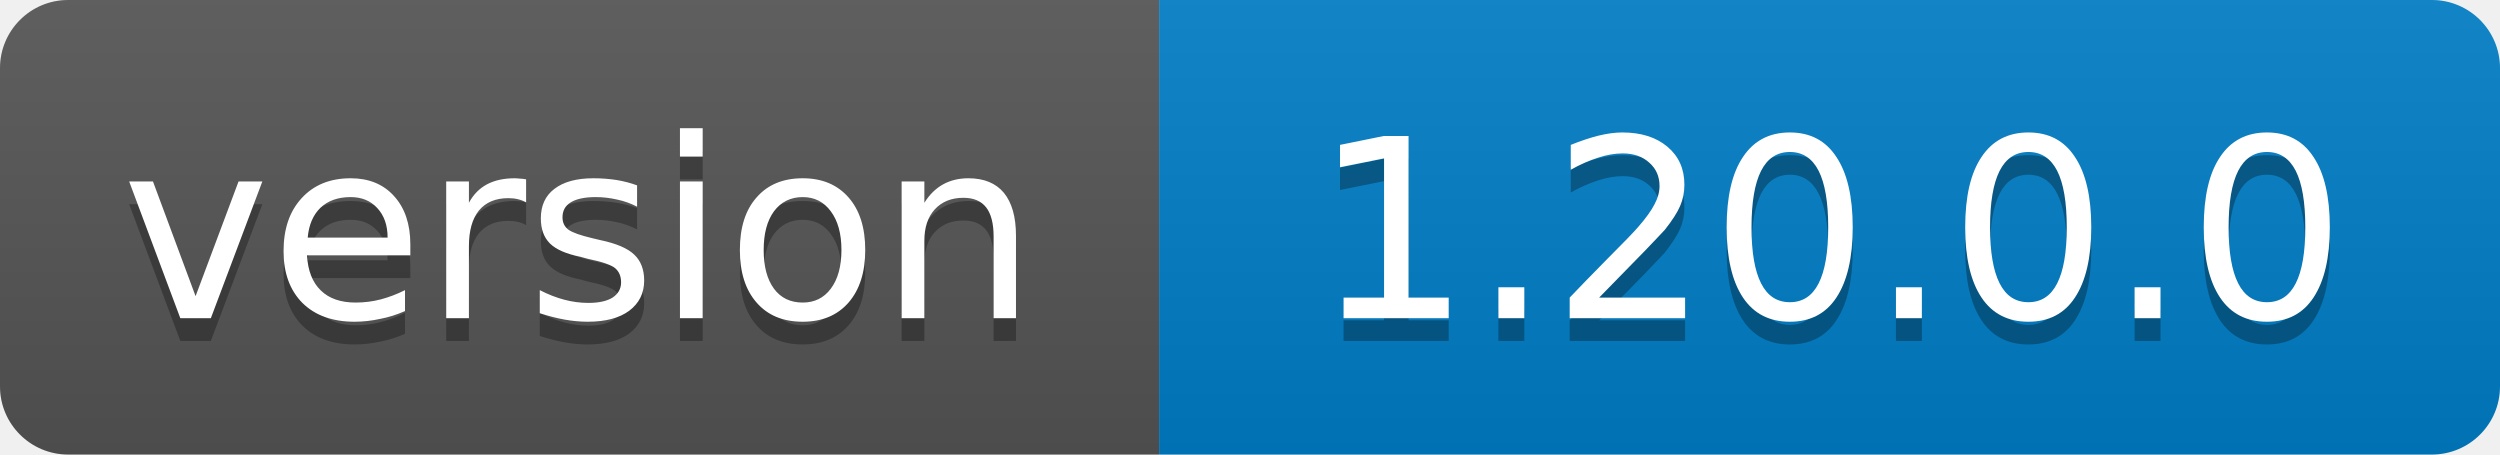
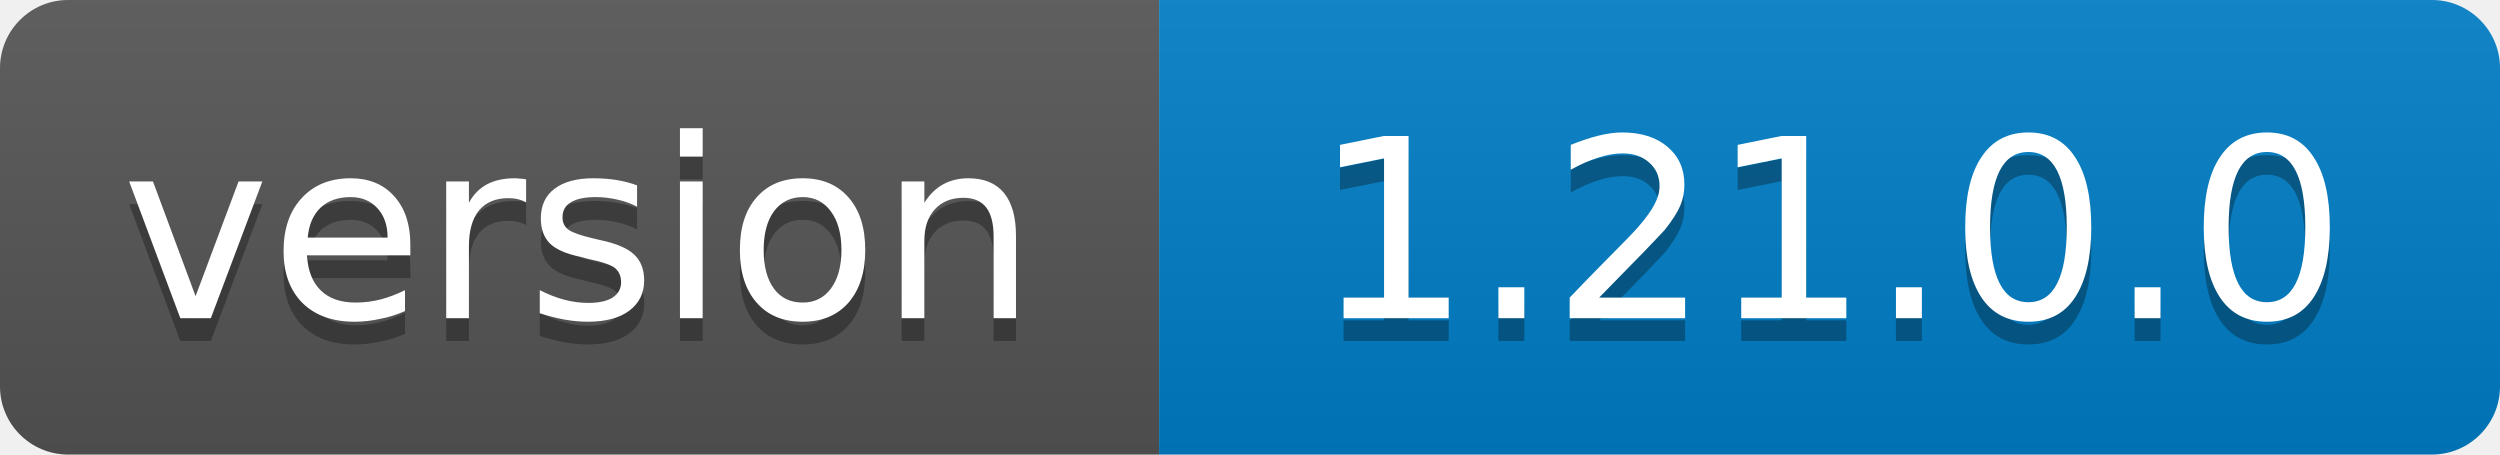
<svg xmlns="http://www.w3.org/2000/svg" width="110" height="20">
  <linearGradient id="b" x2="0" y2="100%">
    <stop offset="0" stop-color="#bbb" stop-opacity=".1" />
    <stop offset="1" stop-opacity=".1" />
  </linearGradient>
  <clipPath id="a">
    <rect width="110" height="20" rx="3" fill="#fff" />
  </clipPath>
  <g clip-path="url(#a)">
    <path fill="#555" d="M0 0h51v20H0z" />
    <path fill="#007ec6" d="M51 0h59v20H51z" />
    <path fill="url(#b)" d="M0 0h110v20H0z" />
  </g>
  <g fill="#fff" text-anchor="middle" font-family="DejaVu Sans,Verdana,Geneva,sans-serif" font-size="11">
    <text x="25.5" y="15" fill="#010101" fill-opacity=".3">version</text>
    <text x="25.5" y="14">version</text>
-     <text x="80.5" y="15" fill="#010101" fill-opacity=".3">1.20.0.0</text>
-     <text x="80.5" y="14">1.20.0.0</text>
+     <text x="80.5" y="15" fill="#010101" fill-opacity=".3">1.21.0.0</text>
+     <text x="80.5" y="14">1.21.0.0</text>
  </g>
</svg>
